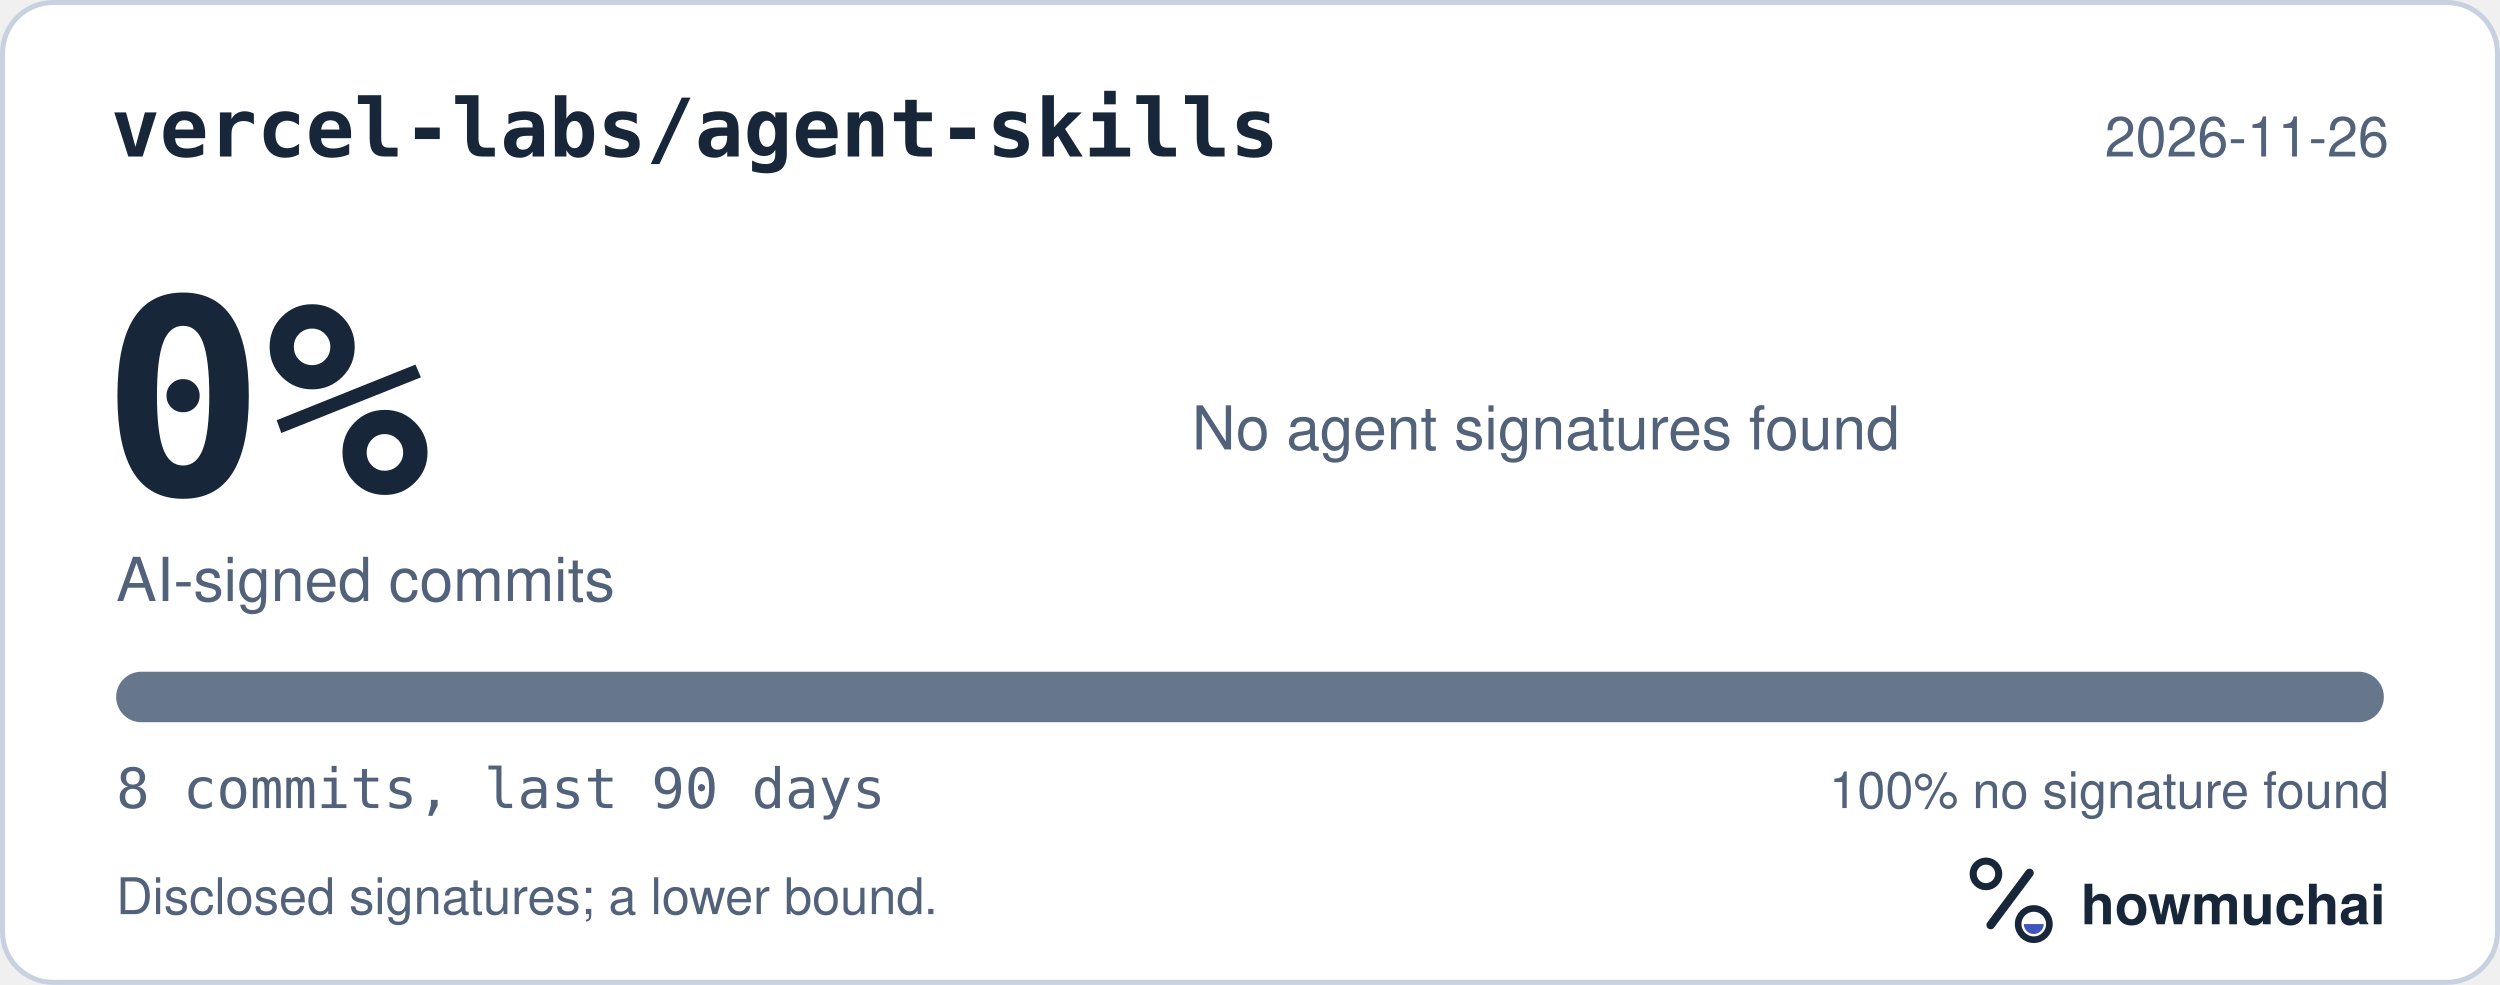
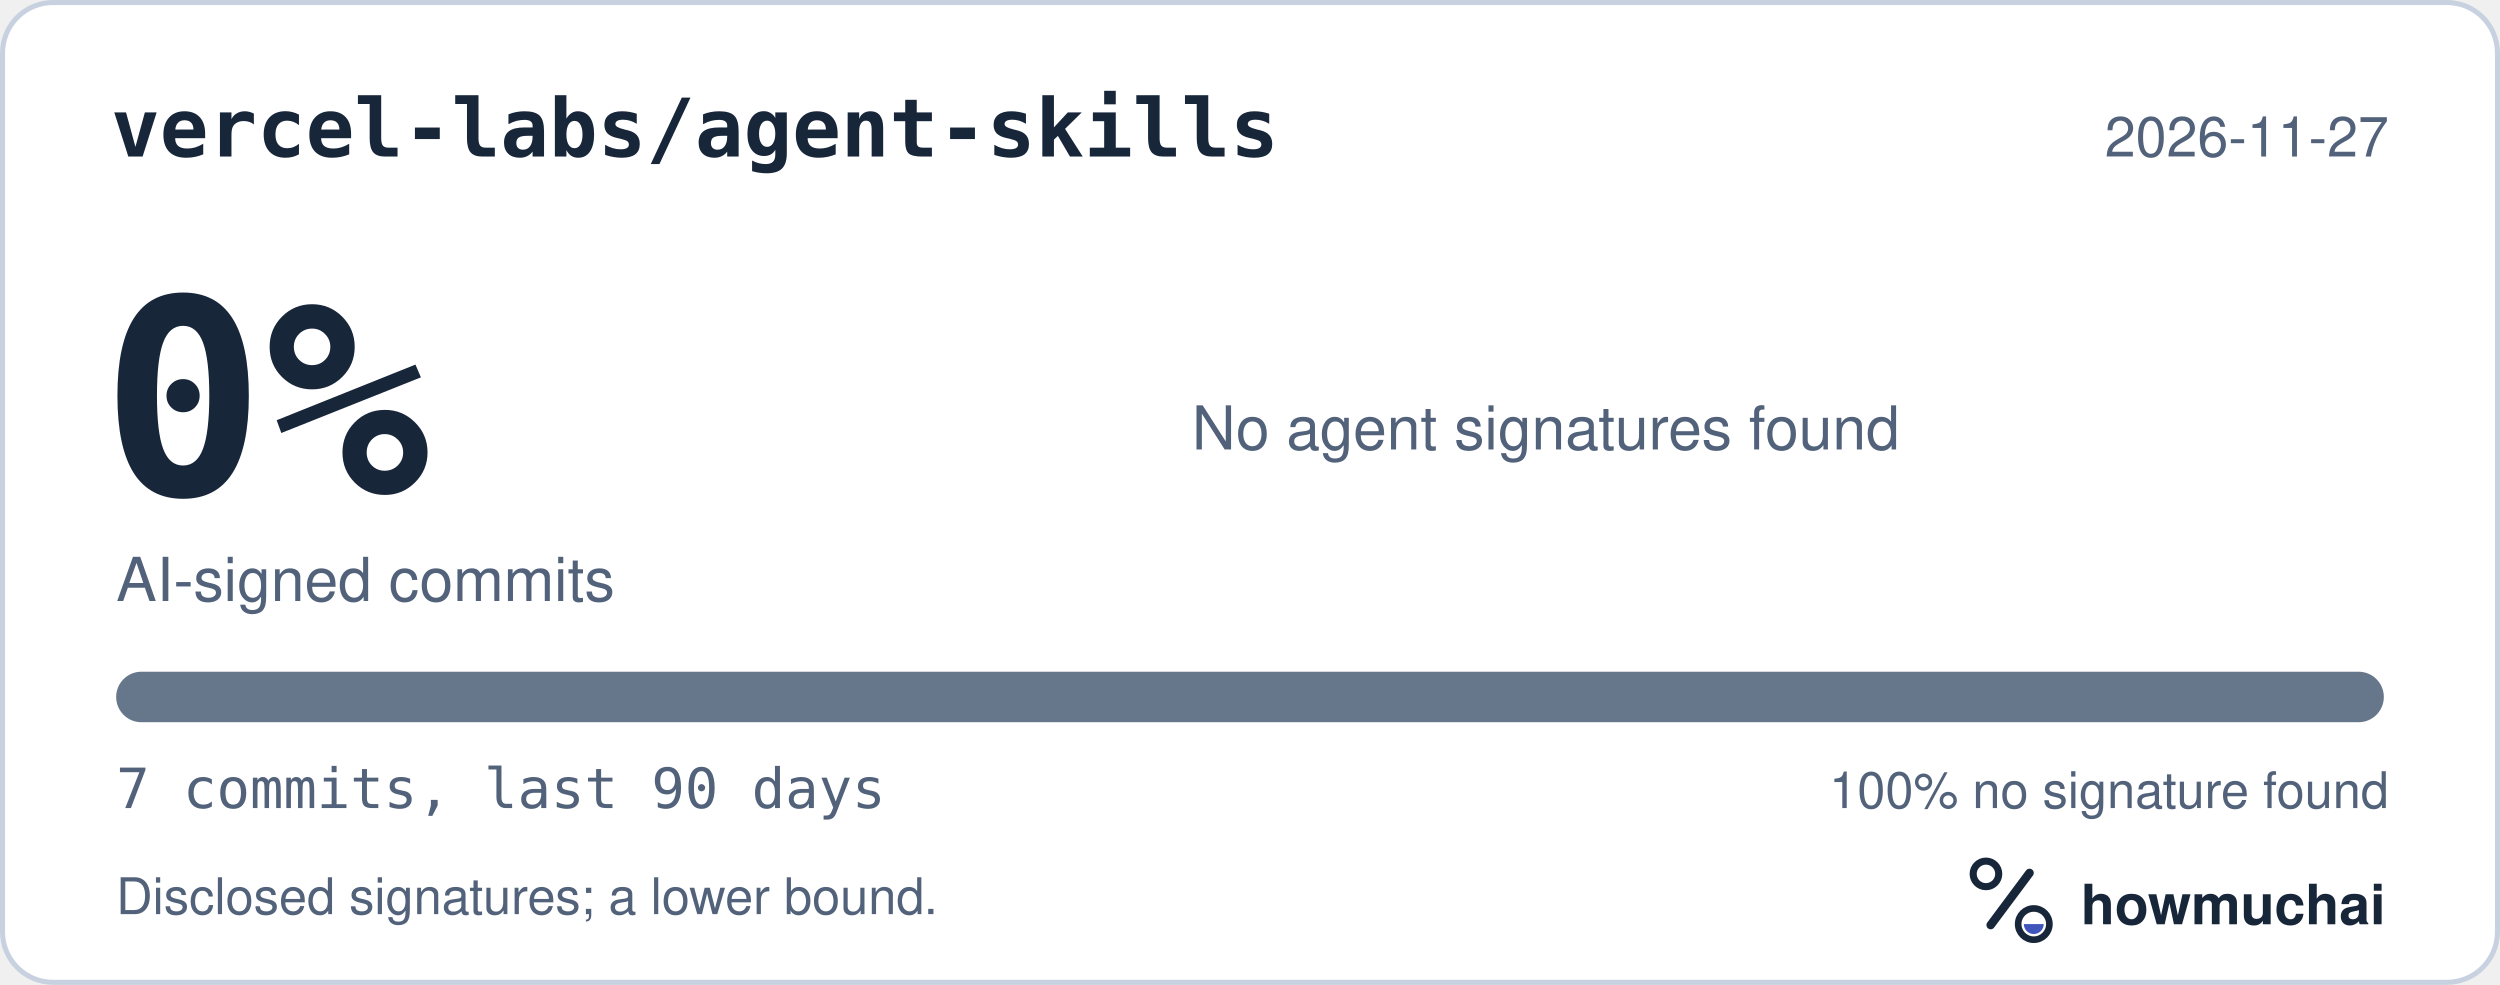
<svg xmlns="http://www.w3.org/2000/svg" width="495" height="195" viewBox="0 0 495 195" role="img" aria-labelledby="hm-t hm-d">
  <rect x="0.5" y="0.5" width="494" height="194" rx="10" fill="#FFFFFF" stroke="#C7D1DF" />
  <text x="22" y="31" fill="#18263A" font-family="ui-monospace, SF Mono, Menlo, Consolas, IBM Plex Mono, monospace" font-size="16" font-weight="600">vercel-labs/agent-skills</text>
-   <text x="473" y="31" fill="#52627A" font-family="-apple-system, BlinkMacSystemFont, Segoe UI, Helvetica, Arial, Fira Sans, sans-serif" font-size="11" text-anchor="end">2026-11-26</text>
+   <text x="473" y="31" fill="#52627A" font-family="-apple-system, BlinkMacSystemFont, Segoe UI, Helvetica, Arial, Fira Sans, sans-serif" font-size="11" text-anchor="end">2026-11-27</text>
  <text x="20" y="98" fill="#18263A" font-family="ui-monospace, SF Mono, Menlo, Consolas, IBM Plex Mono, monospace" font-size="54" font-weight="700">0%</text>
  <text x="23" y="119" fill="#52627A" font-family="-apple-system, BlinkMacSystemFont, Segoe UI, Helvetica, Arial, Fira Sans, sans-serif" font-size="12">AI-signed commits</text>
  <text x="236" y="89" fill="#52627A" font-family="-apple-system, BlinkMacSystemFont, Segoe UI, Helvetica, Arial, Fira Sans, sans-serif" font-size="12">No agent signatures found</text>
  <defs>
    <clipPath id="hm-bar">
      <rect x="23" y="133" width="449" height="10" rx="5" />
    </clipPath>
  </defs>
  <rect x="23" y="133" width="449" height="10" rx="5" fill="#66768B" />
  <g clip-path="url(#hm-bar)" />
-   <text x="23" y="160" fill="#52627A" font-family="ui-monospace, SF Mono, Menlo, Consolas, IBM Plex Mono, monospace" font-size="11">8 commits, last 90 days</text>
+   <text x="23" y="160" fill="#52627A" font-family="ui-monospace, SF Mono, Menlo, Consolas, IBM Plex Mono, monospace" font-size="11">7 commits, last 90 days</text>
  <text x="473" y="160" fill="#52627A" font-family="-apple-system, BlinkMacSystemFont, Segoe UI, Helvetica, Arial, Fira Sans, sans-serif" font-size="10" text-anchor="end">100% no signature found</text>
  <text x="23" y="181" fill="#52627A" font-family="-apple-system, BlinkMacSystemFont, Segoe UI, Helvetica, Arial, Fira Sans, sans-serif" font-size="10">Disclosed signatures; a lower bound.</text>
  <g transform="translate(386 166) scale(0.046875)">
    <circle cx="154" cy="150" r="54" fill="none" stroke="#18263A" stroke-width="30" />
    <path d="M174 366 338 146" fill="none" stroke="#18263A" stroke-width="36" stroke-linecap="round" />
    <circle cx="356" cy="362" r="66" fill="none" stroke="#18263A" stroke-width="28" />
    <path d="M314 362a42 42 0 0 0 84 0Z" fill="#4056BC" />
  </g>
  <text x="412" y="183" fill="#18263A" font-family="-apple-system, BlinkMacSystemFont, Segoe UI, Helvetica, Arial, Fira Sans, sans-serif" font-size="11" font-weight="650">howmuchai</text>
</svg>
